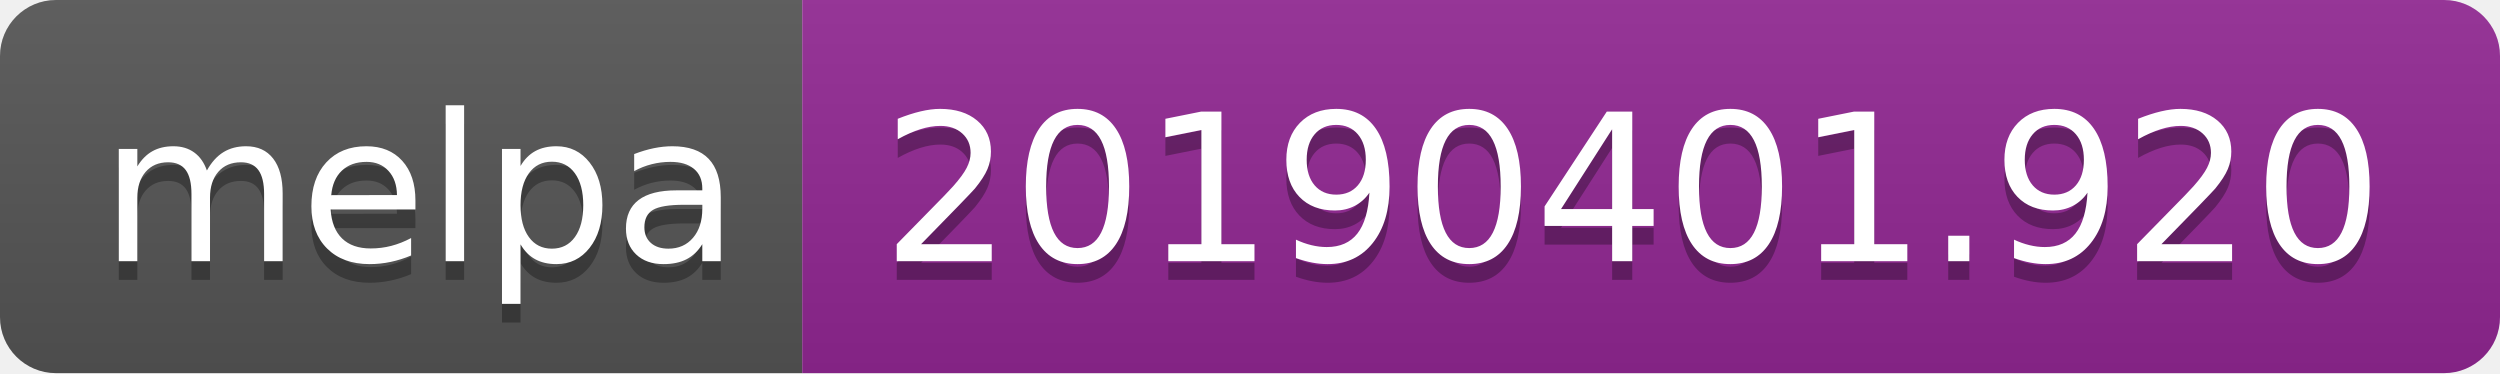
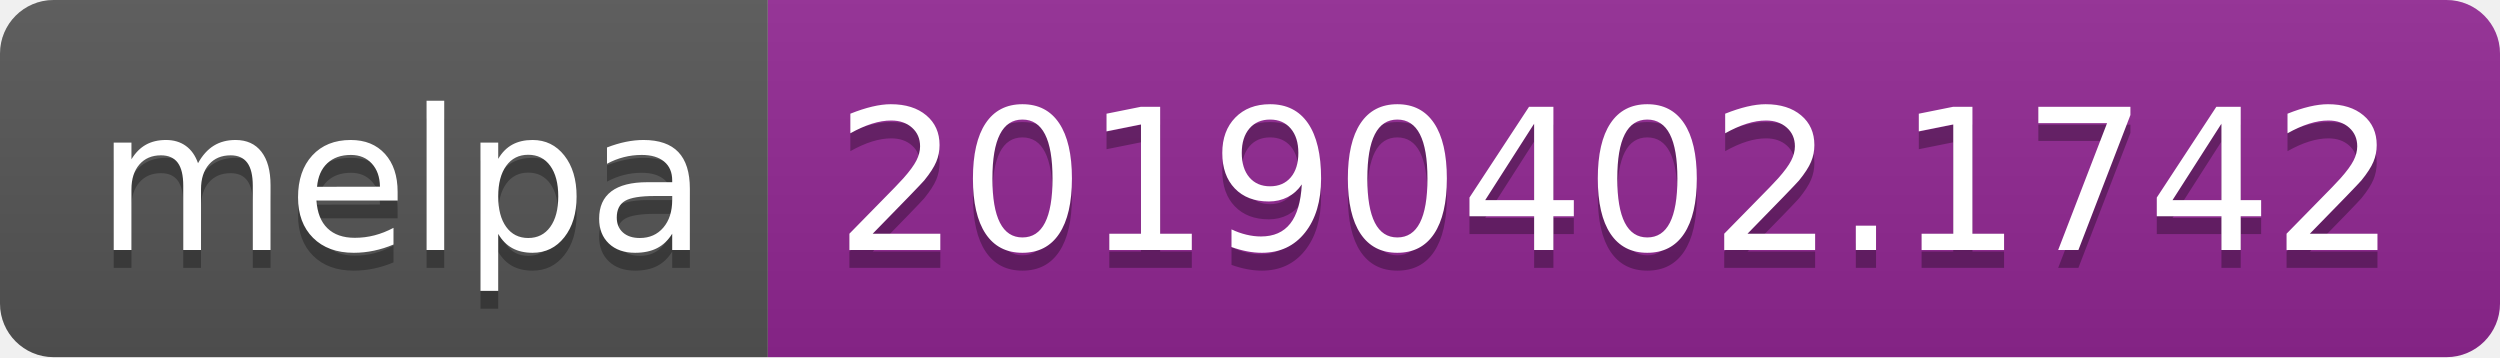
- <svg xmlns="http://www.w3.org/2000/svg" width="134" height="20">
+ <svg xmlns="http://www.w3.org/2000/svg" width="140" height="20">
  <linearGradient id="b" x2="0" y2="100%">
    <stop offset="0" stop-color="#bbb" stop-opacity=".1" />
    <stop offset="1" stop-opacity=".1" />
  </linearGradient>
  <clipPath id="a">
-     <rect width="134" height="20" rx="3" fill="#fff" />
+     <rect width="140" height="20" rx="3" fill="#fff" />
  </clipPath>
  <g clip-path="url(#a)">
    <path fill="#555" d="M0 0h43v20H0z" />
-     <path fill="#922793" d="M43 0h91v20H43z" />
-     <path fill="url(#b)" d="M0 0h134v20H0z" />
+     <path fill="#922793" d="M43 0h97v20H43z" />
+     <path fill="url(#b)" d="M0 0h140v20H0z" />
  </g>
  <g fill="#fff" text-anchor="middle" font-family="DejaVu Sans,Verdana,Geneva,sans-serif" font-size="110">
    <text x="225" y="150" fill="#010101" fill-opacity=".3" transform="scale(.1)" textLength="330">melpa</text>
    <text x="225" y="140" transform="scale(.1)" textLength="330">melpa</text>
-     <text x="875" y="150" fill="#010101" fill-opacity=".3" transform="scale(.1)" textLength="810">20190401.920</text>
-     <text x="875" y="140" transform="scale(.1)" textLength="810">20190401.920</text>
+     <text x="905" y="150" fill="#010101" fill-opacity=".3" transform="scale(.1)" textLength="870">20190402.1742</text>
+     <text x="905" y="140" transform="scale(.1)" textLength="870">20190402.1742</text>
  </g>
</svg>
